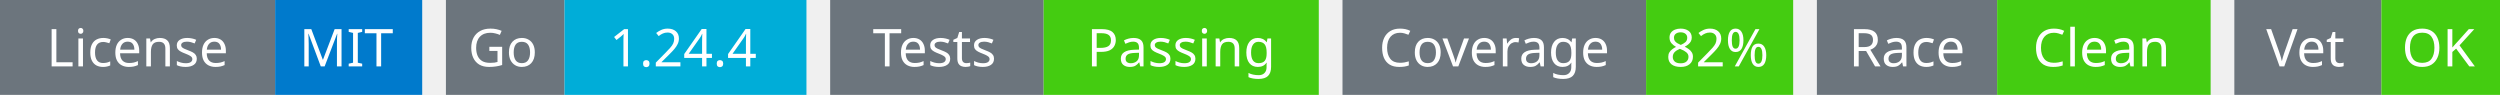
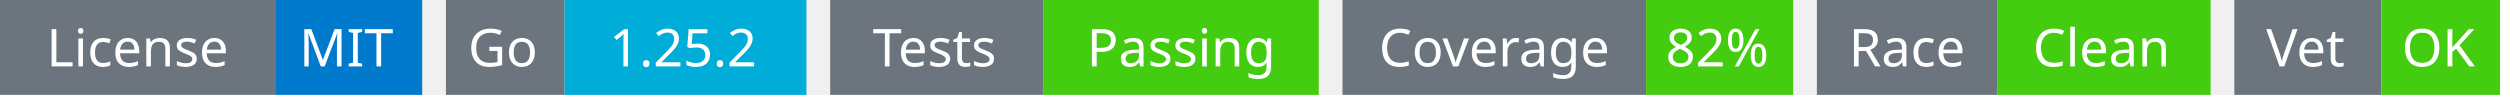
<svg xmlns="http://www.w3.org/2000/svg" width="527" height="20" viewBox="0 0 527 20">
  <g transform="translate(0, 0)">
    <rect x="0" y="0" width="58" height="20" fill="#6c757d" />
    <rect x="58" y="0" width="31" height="20" fill="#007acc" />
    <text x="29" y="14" text-anchor="middle" font-family="sans-serif" font-size="11" fill="white">License</text>
    <text x="73" y="14" text-anchor="middle" font-family="sans-serif" font-size="11" fill="white">MIT</text>
  </g>
  <g transform="translate(94, 0)">
    <rect x="0" y="0" width="25" height="20" fill="#6c757d" />
    <rect x="25" y="0" width="51" height="20" fill="#00ADD8" />
    <text x="12" y="14" text-anchor="middle" font-family="sans-serif" font-size="11" fill="white">Go</text>
-     <text x="50" y="14" text-anchor="middle" font-family="sans-serif" font-size="11" fill="white">1.24.4</text>
+     <text x="50" y="14" text-anchor="middle" font-family="sans-serif" font-size="11" fill="white">1.25.2</text>
  </g>
  <g transform="translate(175, 0)">
    <rect x="0" y="0" width="45" height="20" fill="#6c757d" />
    <rect x="45" y="0" width="58" height="20" fill="#4c1" />
    <text x="22" y="14" text-anchor="middle" font-family="sans-serif" font-size="11" fill="white">Tests</text>
    <text x="74" y="14" text-anchor="middle" font-family="sans-serif" font-size="11" fill="white">Passing</text>
  </g>
  <g transform="translate(283, 0)">
    <rect x="0" y="0" width="64" height="20" fill="#6c757d" />
    <rect x="64" y="0" width="31" height="20" fill="#4c1" />
    <text x="32" y="14" text-anchor="middle" font-family="sans-serif" font-size="11" fill="white">Coverage</text>
    <text x="79" y="14" text-anchor="middle" font-family="sans-serif" font-size="11" fill="white">82%</text>
  </g>
  <g transform="translate(383, 0)">
    <rect x="0" y="0" width="38" height="20" fill="#6c757d" />
    <rect x="38" y="0" width="45" height="20" fill="#4c1" />
    <text x="19" y="14" text-anchor="middle" font-family="sans-serif" font-size="11" fill="white">Race</text>
    <text x="60" y="14" text-anchor="middle" font-family="sans-serif" font-size="11" fill="white">Clean</text>
  </g>
  <g transform="translate(471, 0)">
    <rect x="0" y="0" width="31" height="20" fill="#6c757d" />
    <rect x="31" y="0" width="25" height="20" fill="#4c1" />
    <text x="15" y="14" text-anchor="middle" font-family="sans-serif" font-size="11" fill="white">Vet</text>
    <text x="43" y="14" text-anchor="middle" font-family="sans-serif" font-size="11" fill="white">OK</text>
  </g>
</svg>
